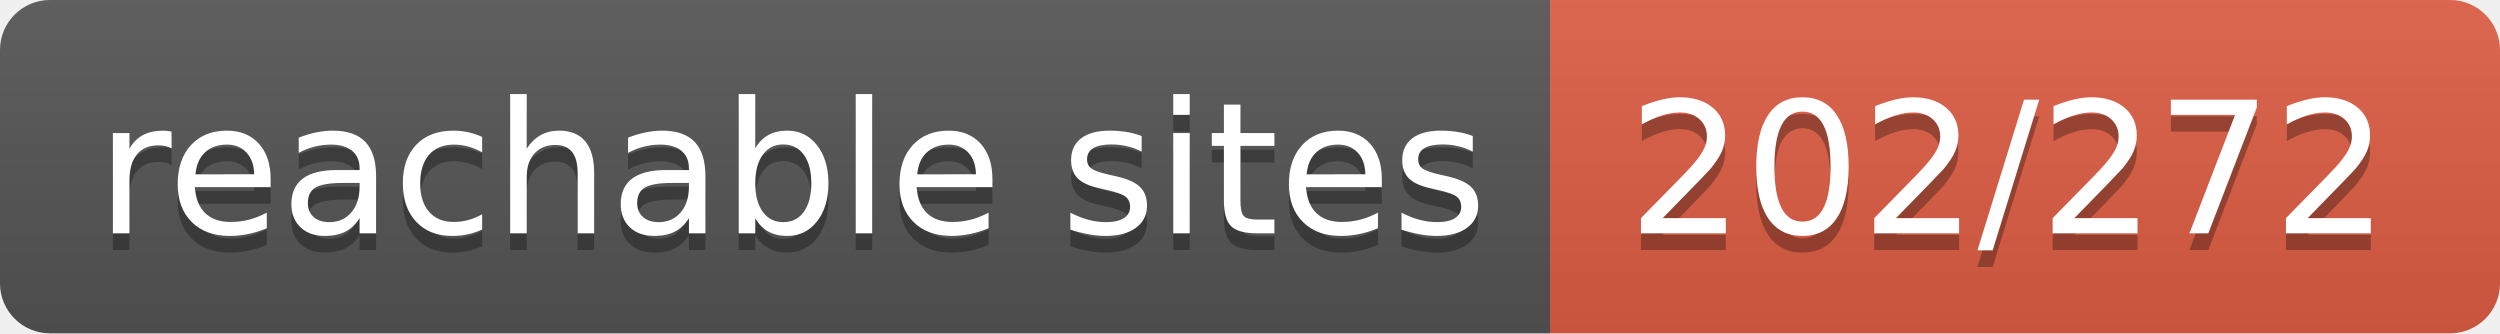
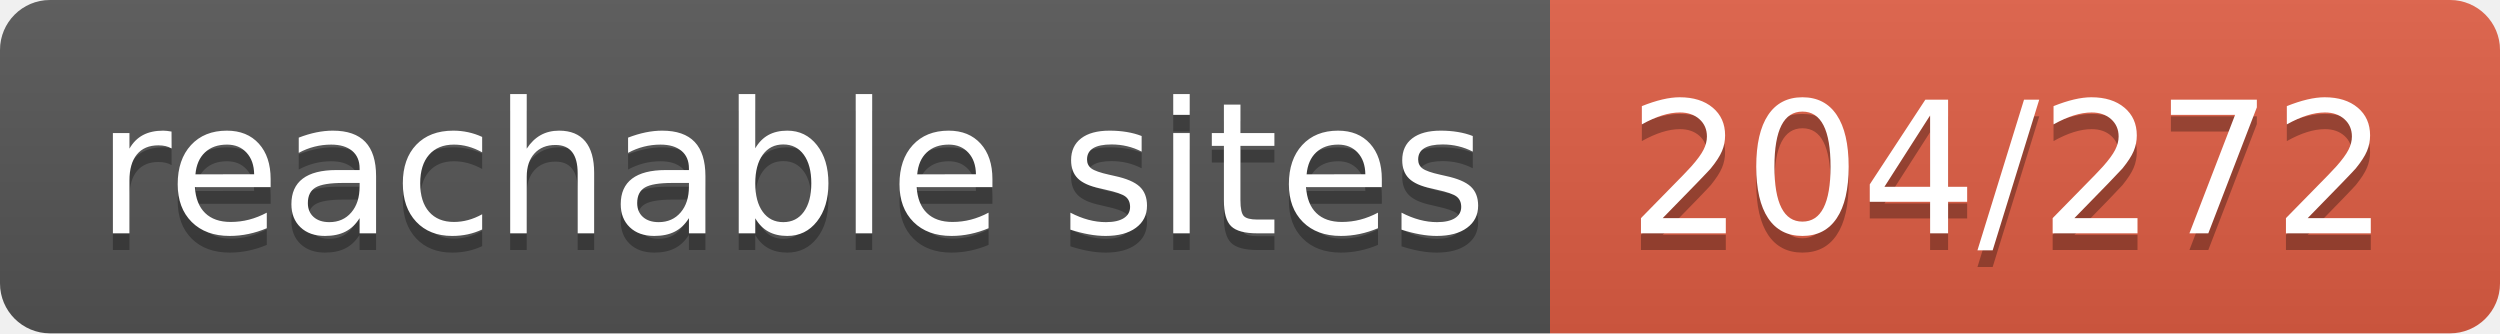
- <svg xmlns="http://www.w3.org/2000/svg" width="150" height="20" role="img" aria-label="reachable sites: 202/272">
+ <svg xmlns="http://www.w3.org/2000/svg" width="150" height="20" role="img" aria-label="reachable sites: 204/272">
  <linearGradient id="s" x2="0" y2="100%">
    <stop offset="0" stop-color="#bbb" stop-opacity=".1" />
    <stop offset="1" stop-opacity=".1" />
  </linearGradient>
  <clipPath id="r">
    <rect width="150" height="20" rx="3" fill="#fff" />
  </clipPath>
  <g clip-path="url(#r)">
    <rect width="93" height="20" fill="#555" />
    <rect x="93" width="57" height="20" fill="#e05d44" />
    <rect width="150" height="20" fill="url(#s)" />
  </g>
  <g fill="#fff" text-anchor="middle" font-family="Verdana,Geneva,DejaVu Sans,sans-serif" text-rendering="geometricPrecision" font-size="110">
    <text aria-hidden="true" x="475" y="150" fill="#010101" fill-opacity=".3" transform="scale(.1)" textLength="830">reachable sites</text>
    <text x="475" y="140" transform="scale(.1)" fill="#fff" textLength="830">reachable sites</text>
-     <text aria-hidden="true" x="1205" y="150" fill="#010101" fill-opacity=".3" transform="scale(.1)" textLength="470">202/272</text>
-     <text x="1205" y="140" transform="scale(.1)" fill="#fff" textLength="470">202/272</text>
+     <text aria-hidden="true" x="1205" y="150" fill="#010101" fill-opacity=".3" transform="scale(.1)" textLength="470">204/272</text>
+     <text x="1205" y="140" transform="scale(.1)" fill="#fff" textLength="470">204/272</text>
  </g>
</svg>
